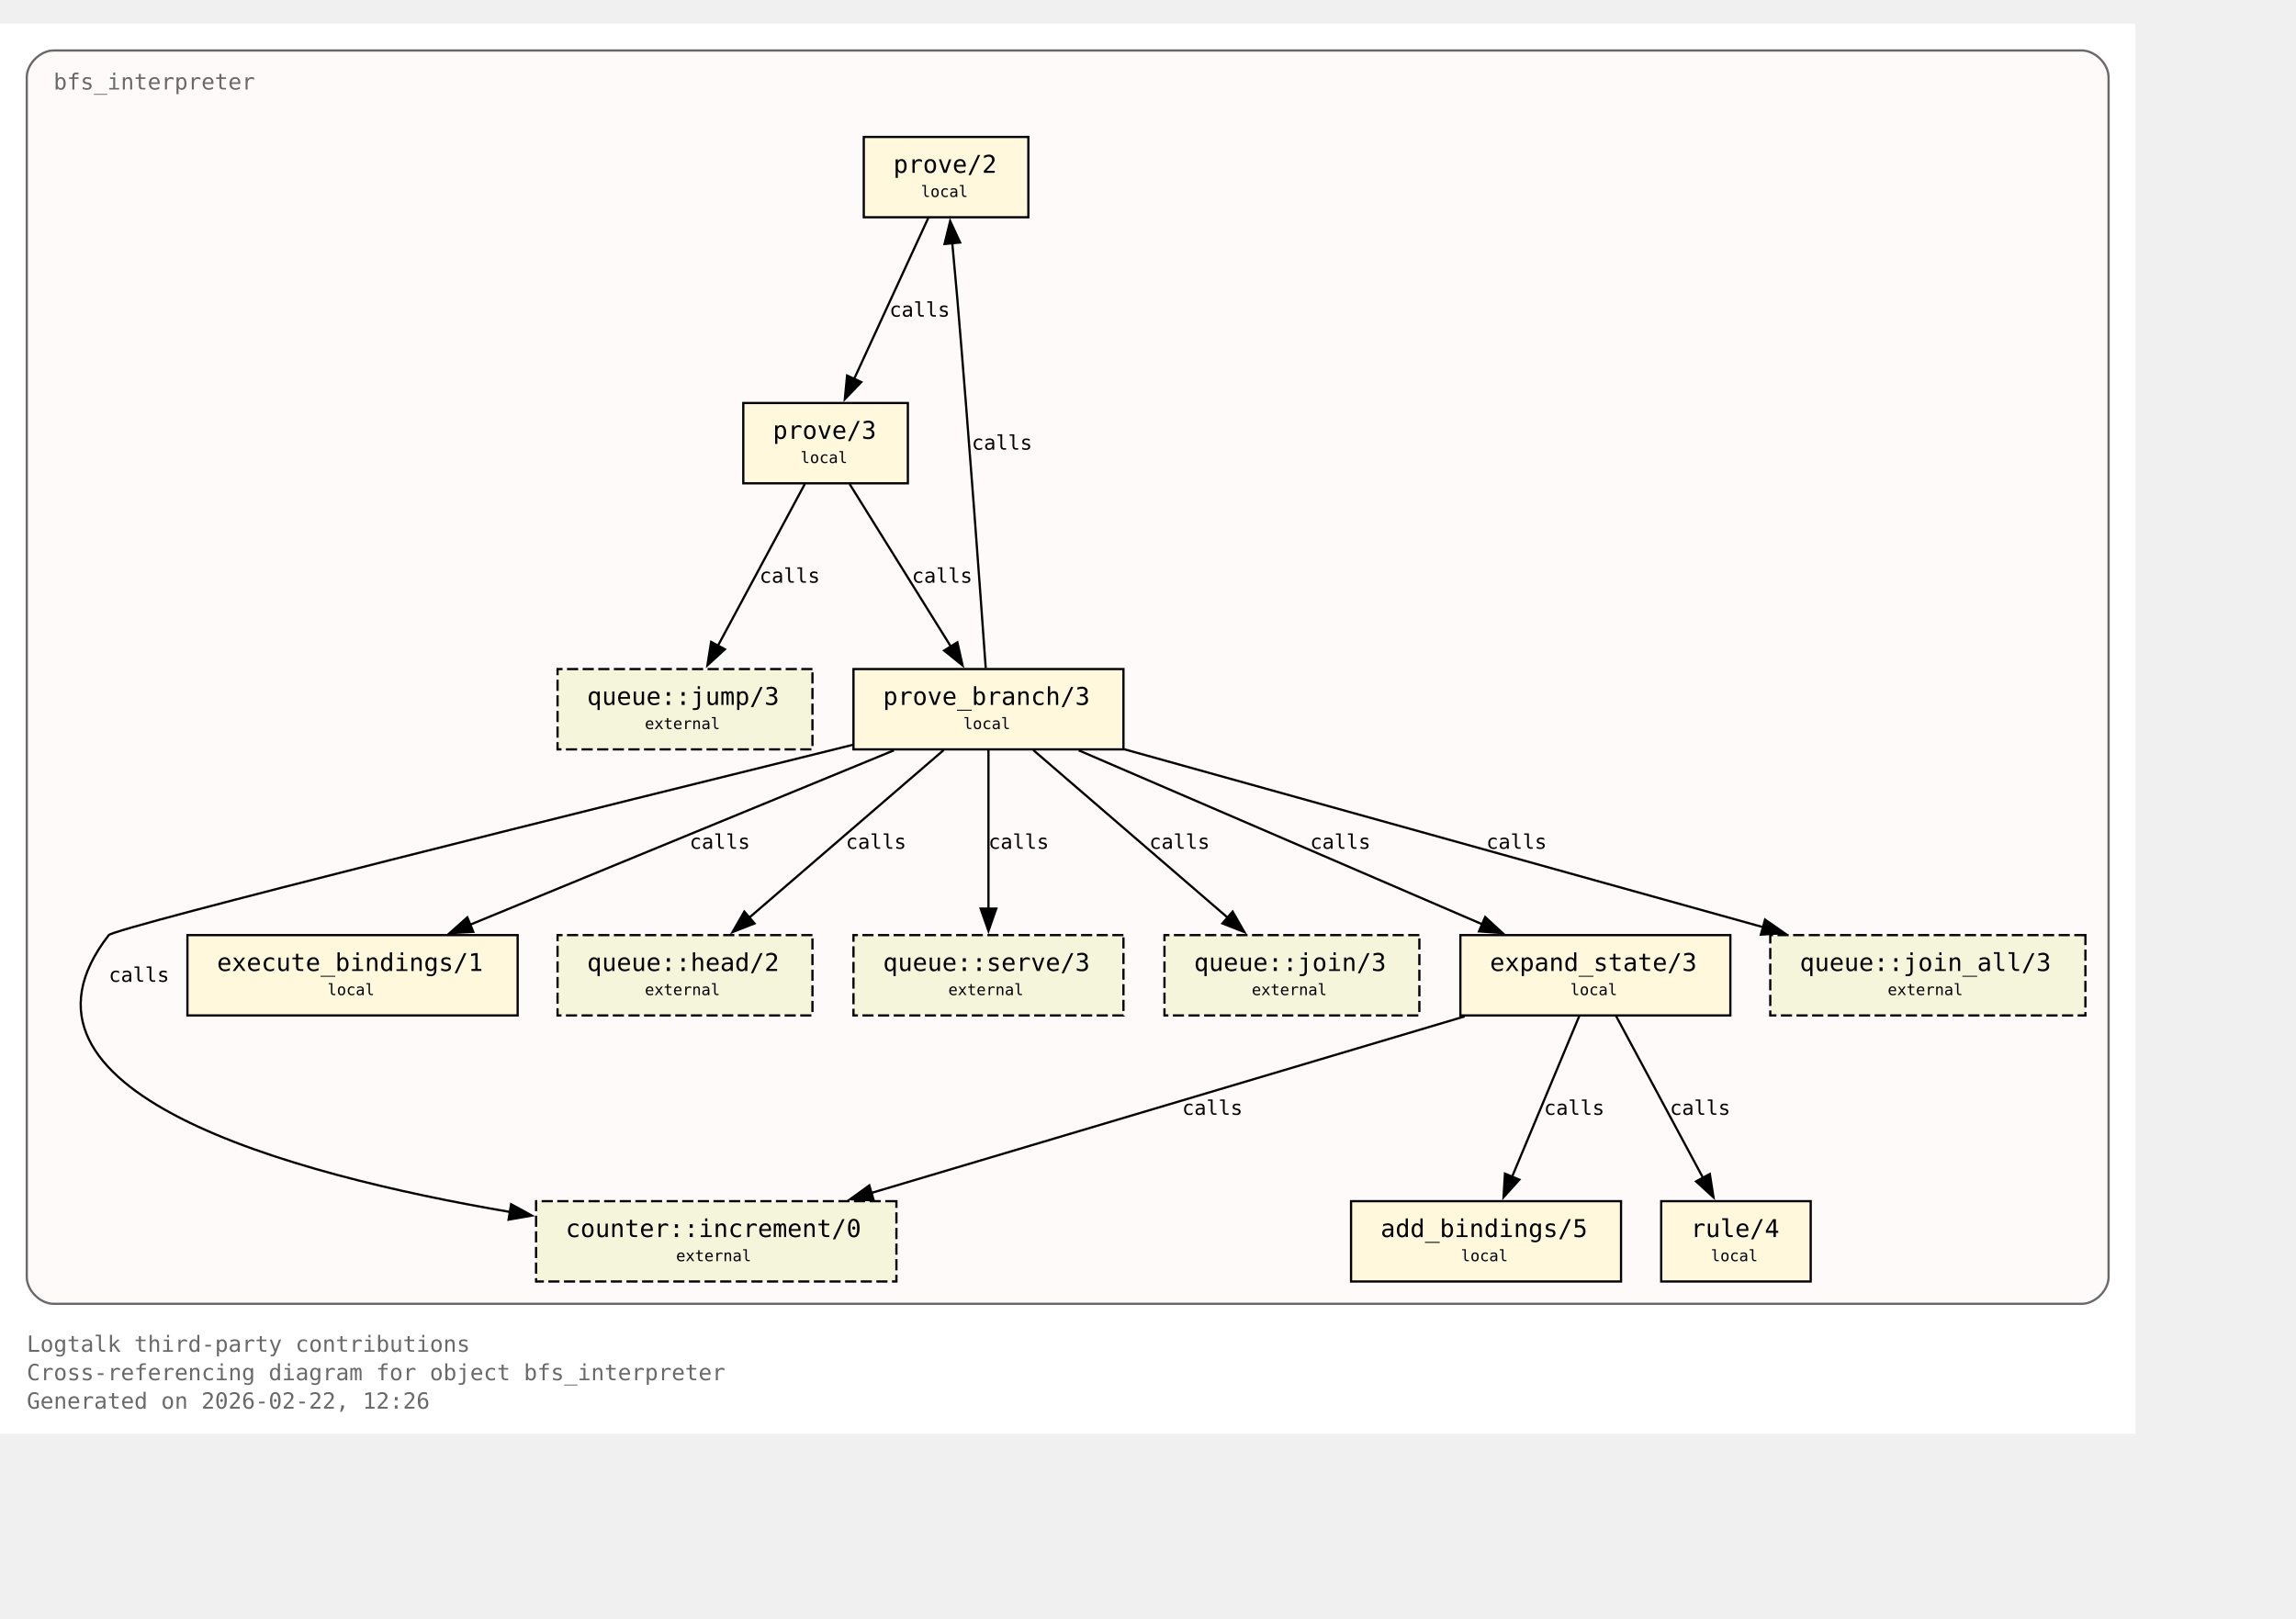
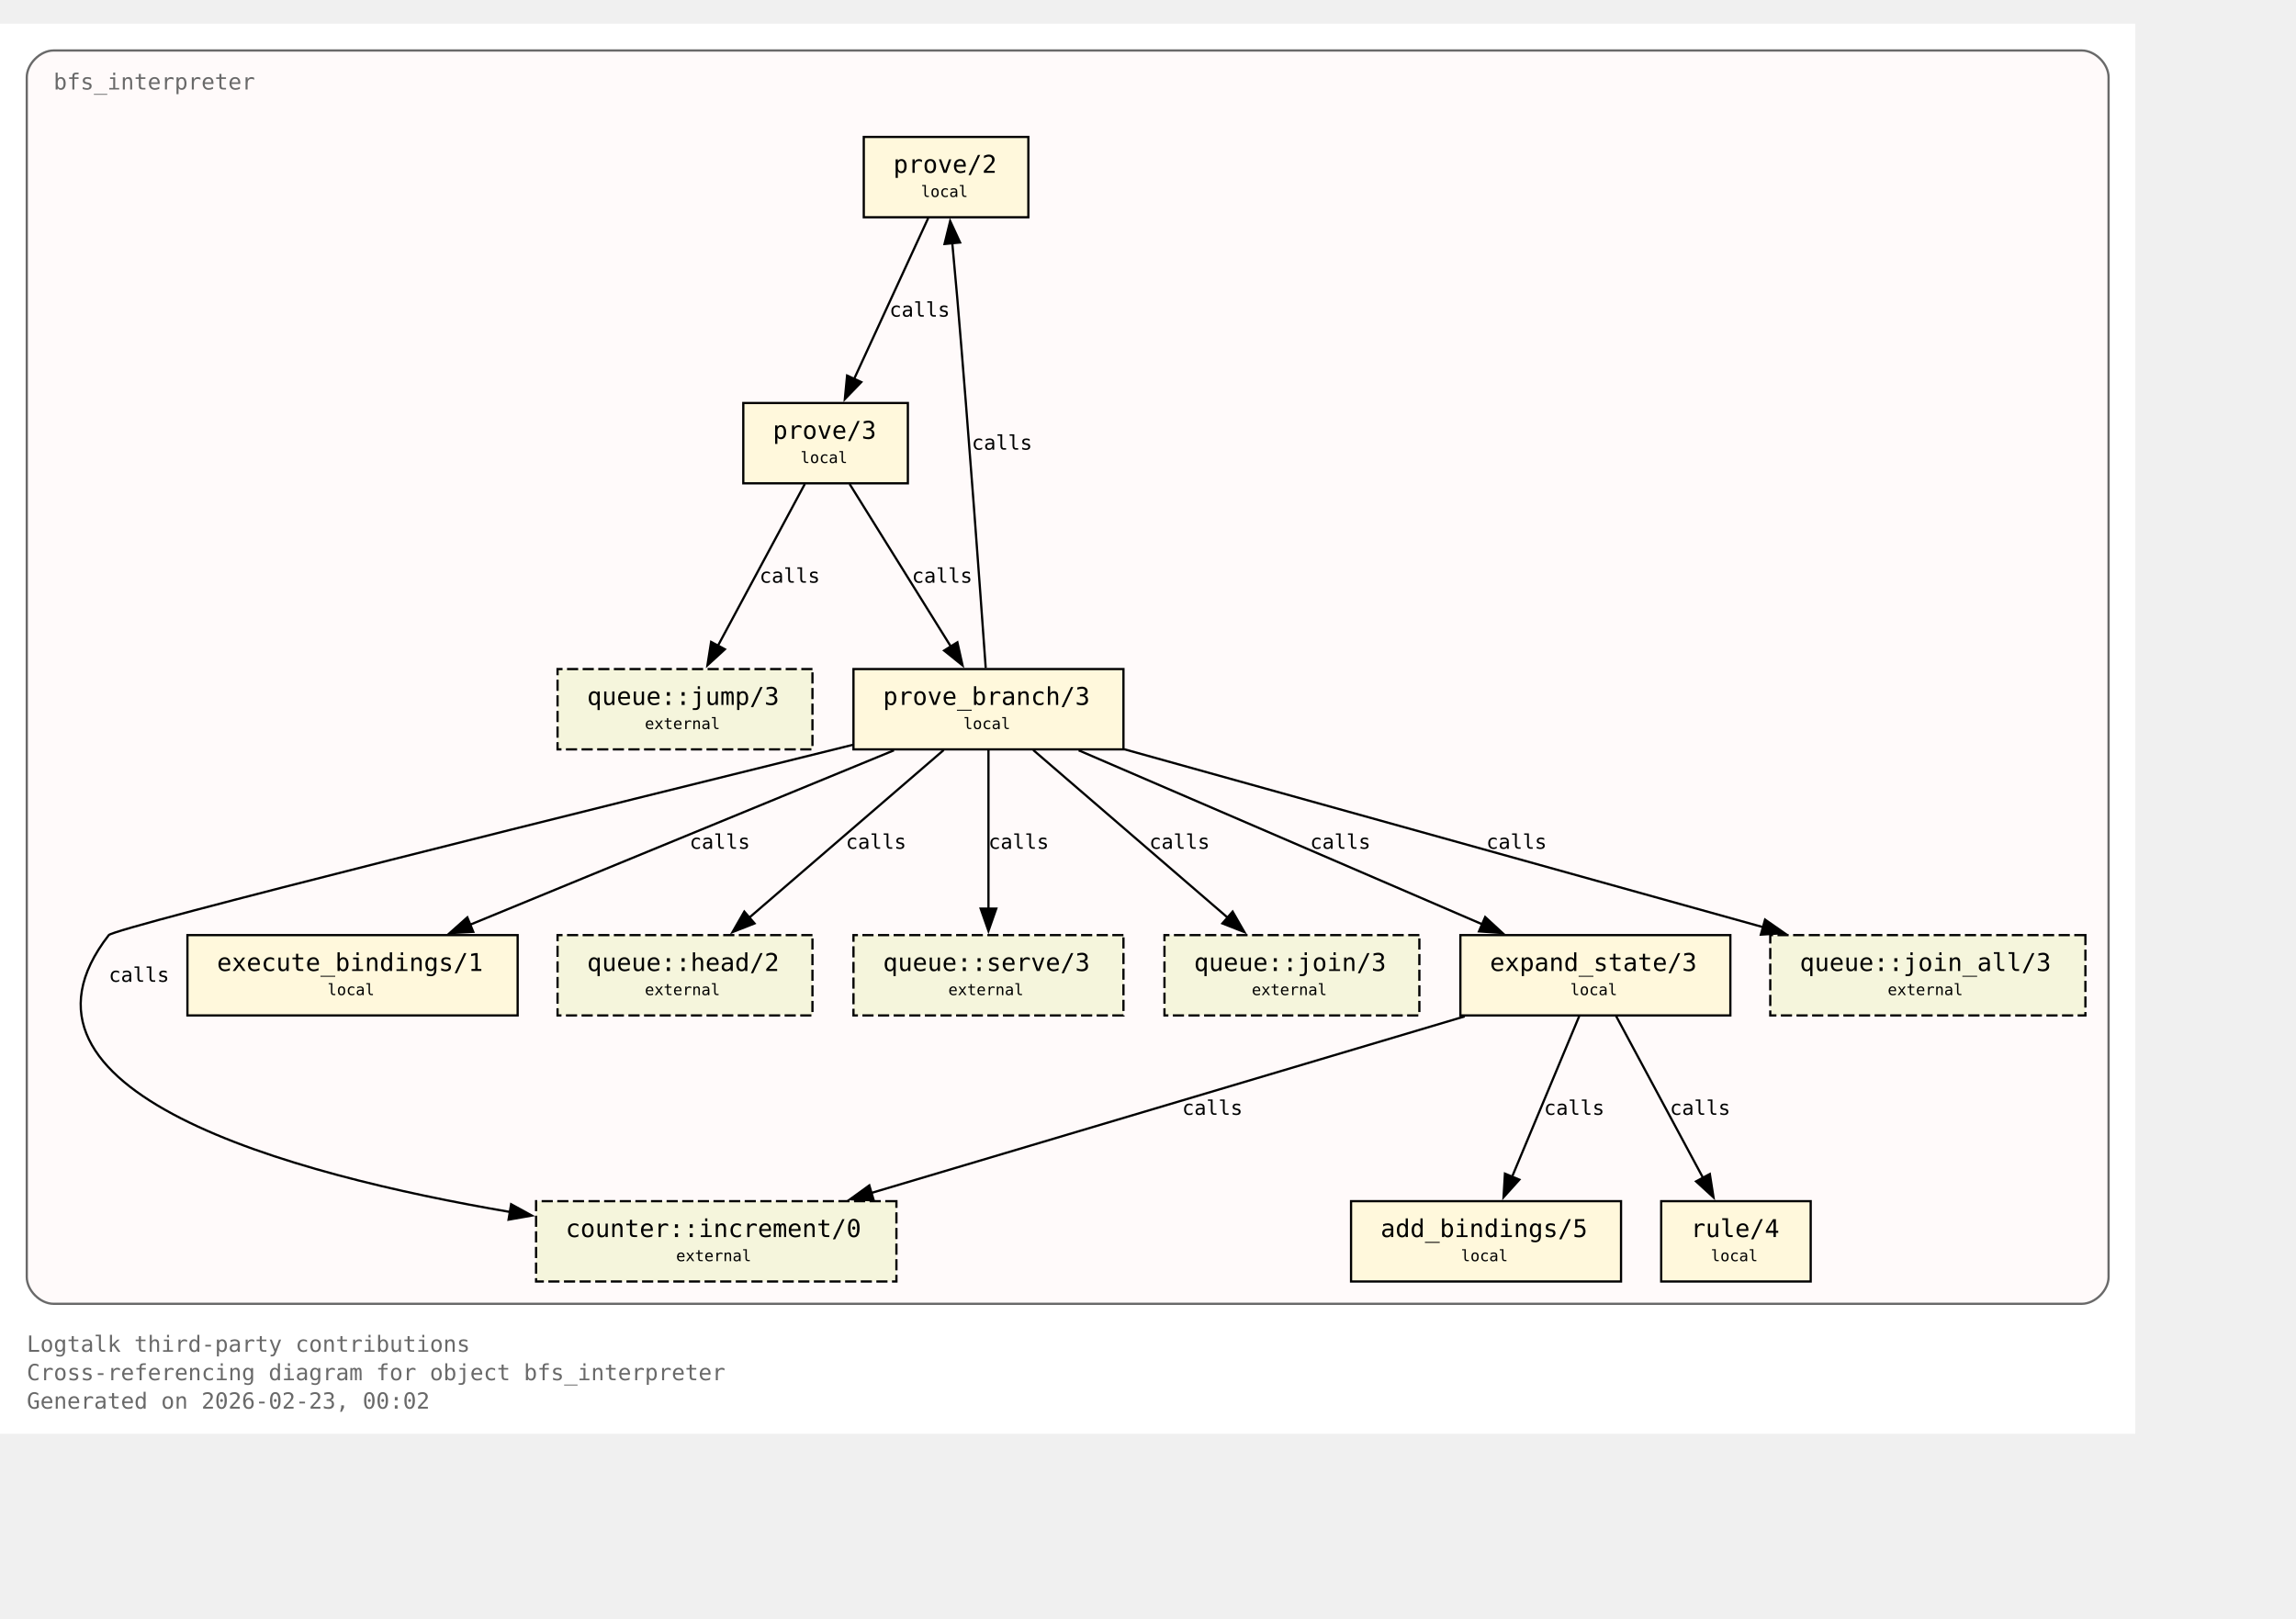
<svg xmlns="http://www.w3.org/2000/svg" xmlns:xlink="http://www.w3.org/1999/xlink" width="1101pt" height="776pt" viewBox="72.00 72.00 1029.00 704.00">
  <g id="graph0" class="graph" transform="scale(1 1) rotate(0) translate(76 700)">
    <polygon fill="white" stroke="none" points="-4,4 -4,-628 953,-628 953,4 -4,4" />
    <text xml:space="preserve" text-anchor="start" x="8" y="-32.75" font-family="Monospace" font-size="10.00" fill="dimgray">Logtalk third-party contributions</text>
    <text xml:space="preserve" text-anchor="start" x="8" y="-20" font-family="Monospace" font-size="10.00" fill="dimgray">Cross-referencing diagram for object bfs_interpreter</text>
-     <text xml:space="preserve" text-anchor="start" x="8" y="-7.25" font-family="Monospace" font-size="10.00" fill="dimgray">Generated on 2026-02-22, 12:26</text>
+     <text xml:space="preserve" text-anchor="start" x="8" y="-7.25" font-family="Monospace" font-size="10.00" fill="dimgray">Generated on 2026-02-23, 00:02</text>
    <g id="clust1" class="cluster">
      <g id="a_clust1">
        <a xlink:title="bfs_interpreter">
          <path fill="snow" stroke="dimgray" d="M20,-54.25C20,-54.25 929,-54.25 929,-54.25 935,-54.25 941,-60.25 941,-66.25 941,-66.25 941,-604 941,-604 941,-610 935,-616 929,-616 929,-616 20,-616 20,-616 14,-616 8,-610 8,-604 8,-604 8,-66.25 8,-66.25 8,-60.25 14,-54.25 20,-54.25" />
          <g id="a_clust1_0">
-             <a xlink:href="https://github.com/LogtalkDotOrg/logtalk3/tree/abbebdcda4b065585c0722eaa0412bfae256ca1a/contributions/verdi_neruda/bfs_interpreter.lgt#L35" xlink:title="https://github.com/LogtalkDotOrg/logtalk3/tree/abbebdcda4b065585c0722eaa0412bfae256ca1a/contributions/verdi_neruda/bfs_interpreter.lgt#L35">
+             <a xlink:href="https://github.com/LogtalkDotOrg/logtalk3/tree/792cd1d576e4d359aa9dfda77f2414b294da8835/contributions/verdi_neruda/bfs_interpreter.lgt#L35" xlink:title="https://github.com/LogtalkDotOrg/logtalk3/tree/792cd1d576e4d359aa9dfda77f2414b294da8835/contributions/verdi_neruda/bfs_interpreter.lgt#L35">
              <text xml:space="preserve" text-anchor="start" x="20" y="-598.5" font-family="Monospace" font-size="10.00" fill="dimgray">bfs_interpreter</text>
            </a>
          </g>
        </a>
      </g>
    </g>
    <g id="node1" class="node">
      <polygon fill="cornsilk" stroke="black" points="456.88,-577.25 383.12,-577.25 383.12,-541.25 456.88,-541.25 456.88,-577.25" />
      <text xml:space="preserve" text-anchor="start" x="391.12" y="-561.95" font-family="Monospace" font-size="9.00"> </text>
      <g id="a_node1_1">
-         <a xlink:href="https://github.com/LogtalkDotOrg/logtalk3/tree/abbebdcda4b065585c0722eaa0412bfae256ca1a/contributions/verdi_neruda/bfs_interpreter.lgt#L45" xlink:title="https://github.com/LogtalkDotOrg/logtalk3/tree/abbebdcda4b065585c0722eaa0412bfae256ca1a/contributions/verdi_neruda/bfs_interpreter.lgt#L45">
+         <a xlink:href="https://github.com/LogtalkDotOrg/logtalk3/tree/792cd1d576e4d359aa9dfda77f2414b294da8835/contributions/verdi_neruda/bfs_interpreter.lgt#L45" xlink:title="https://github.com/LogtalkDotOrg/logtalk3/tree/792cd1d576e4d359aa9dfda77f2414b294da8835/contributions/verdi_neruda/bfs_interpreter.lgt#L45">
          <text xml:space="preserve" text-anchor="start" x="396.38" y="-561.17" font-family="Monospace" font-size="11.00">prove/2</text>
        </a>
      </g>
      <text xml:space="preserve" text-anchor="start" x="443.62" y="-561.95" font-family="Monospace" font-size="9.00"> </text>
      <text xml:space="preserve" text-anchor="start" x="391.12" y="-549.58" font-family="Monospace" font-size="9.00"> </text>
      <text xml:space="preserve" text-anchor="start" x="408.75" y="-550.35" font-family="Monospace" font-size="7.00">local</text>
      <text xml:space="preserve" text-anchor="start" x="443.62" y="-549.58" font-family="Monospace" font-size="9.00"> </text>
    </g>
    <g id="node2" class="node">
      <polygon fill="cornsilk" stroke="black" points="402.88,-458 329.12,-458 329.12,-422 402.88,-422 402.88,-458" />
      <text xml:space="preserve" text-anchor="start" x="337.12" y="-442.7" font-family="Monospace" font-size="9.00"> </text>
      <g id="a_node2_2">
-         <a xlink:href="https://github.com/LogtalkDotOrg/logtalk3/tree/abbebdcda4b065585c0722eaa0412bfae256ca1a/contributions/verdi_neruda/bfs_interpreter.lgt#L48" xlink:title="https://github.com/LogtalkDotOrg/logtalk3/tree/abbebdcda4b065585c0722eaa0412bfae256ca1a/contributions/verdi_neruda/bfs_interpreter.lgt#L48">
+         <a xlink:href="https://github.com/LogtalkDotOrg/logtalk3/tree/792cd1d576e4d359aa9dfda77f2414b294da8835/contributions/verdi_neruda/bfs_interpreter.lgt#L48" xlink:title="https://github.com/LogtalkDotOrg/logtalk3/tree/792cd1d576e4d359aa9dfda77f2414b294da8835/contributions/verdi_neruda/bfs_interpreter.lgt#L48">
          <text xml:space="preserve" text-anchor="start" x="342.38" y="-441.93" font-family="Monospace" font-size="11.00">prove/3</text>
        </a>
      </g>
      <text xml:space="preserve" text-anchor="start" x="389.62" y="-442.7" font-family="Monospace" font-size="9.00"> </text>
      <text xml:space="preserve" text-anchor="start" x="337.12" y="-430.32" font-family="Monospace" font-size="9.00"> </text>
      <text xml:space="preserve" text-anchor="start" x="354.75" y="-431.1" font-family="Monospace" font-size="7.00">local</text>
      <text xml:space="preserve" text-anchor="start" x="389.62" y="-430.32" font-family="Monospace" font-size="9.00"> </text>
    </g>
    <g id="edge1" class="edge">
      <g id="a_edge1">
-         <a xlink:href="https://github.com/LogtalkDotOrg/logtalk3/tree/abbebdcda4b065585c0722eaa0412bfae256ca1a/contributions/verdi_neruda/bfs_interpreter.lgt#L45" xlink:title="calls">
+         <a xlink:href="https://github.com/LogtalkDotOrg/logtalk3/tree/792cd1d576e4d359aa9dfda77f2414b294da8835/contributions/verdi_neruda/bfs_interpreter.lgt#L45" xlink:title="calls">
          <path fill="none" stroke="black" d="M412.03,-540.95C403.26,-521.9 389.03,-491 378.71,-468.6" />
          <polygon fill="black" stroke="black" points="382,-467.37 374.63,-459.75 375.64,-470.29 382,-467.37" />
        </a>
      </g>
      <g id="a_edge1-label">
-         <a xlink:href="https://github.com/LogtalkDotOrg/logtalk3/tree/abbebdcda4b065585c0722eaa0412bfae256ca1a/contributions/verdi_neruda/bfs_interpreter.lgt#L45" xlink:title="https://github.com/LogtalkDotOrg/logtalk3/tree/abbebdcda4b065585c0722eaa0412bfae256ca1a/contributions/verdi_neruda/bfs_interpreter.lgt#L45">
+         <a xlink:href="https://github.com/LogtalkDotOrg/logtalk3/tree/792cd1d576e4d359aa9dfda77f2414b294da8835/contributions/verdi_neruda/bfs_interpreter.lgt#L45" xlink:title="https://github.com/LogtalkDotOrg/logtalk3/tree/792cd1d576e4d359aa9dfda77f2414b294da8835/contributions/verdi_neruda/bfs_interpreter.lgt#L45">
          <text xml:space="preserve" text-anchor="start" x="394.62" y="-496.7" font-family="Monospace" font-size="9.00">calls</text>
        </a>
      </g>
    </g>
    <g id="node3" class="node">
      <polygon fill="cornsilk" stroke="black" points="499.5,-338.75 378.5,-338.75 378.5,-302.75 499.5,-302.75 499.5,-338.75" />
      <text xml:space="preserve" text-anchor="start" x="386.5" y="-323.45" font-family="Monospace" font-size="9.00"> </text>
      <g id="a_node3_3">
-         <a xlink:href="https://github.com/LogtalkDotOrg/logtalk3/tree/abbebdcda4b065585c0722eaa0412bfae256ca1a/contributions/verdi_neruda/bfs_interpreter.lgt#L53" xlink:title="https://github.com/LogtalkDotOrg/logtalk3/tree/abbebdcda4b065585c0722eaa0412bfae256ca1a/contributions/verdi_neruda/bfs_interpreter.lgt#L53">
+         <a xlink:href="https://github.com/LogtalkDotOrg/logtalk3/tree/792cd1d576e4d359aa9dfda77f2414b294da8835/contributions/verdi_neruda/bfs_interpreter.lgt#L53" xlink:title="https://github.com/LogtalkDotOrg/logtalk3/tree/792cd1d576e4d359aa9dfda77f2414b294da8835/contributions/verdi_neruda/bfs_interpreter.lgt#L53">
          <text xml:space="preserve" text-anchor="start" x="391.75" y="-322.68" font-family="Monospace" font-size="11.00">prove_branch/3</text>
        </a>
      </g>
      <text xml:space="preserve" text-anchor="start" x="486.25" y="-323.45" font-family="Monospace" font-size="9.00"> </text>
      <text xml:space="preserve" text-anchor="start" x="386.5" y="-311.07" font-family="Monospace" font-size="9.00"> </text>
      <text xml:space="preserve" text-anchor="start" x="427.75" y="-311.85" font-family="Monospace" font-size="7.00">local</text>
      <text xml:space="preserve" text-anchor="start" x="486.25" y="-311.07" font-family="Monospace" font-size="9.00"> </text>
    </g>
    <g id="edge2" class="edge">
      <g id="a_edge2">
-         <a xlink:href="https://github.com/LogtalkDotOrg/logtalk3/tree/abbebdcda4b065585c0722eaa0412bfae256ca1a/contributions/verdi_neruda/bfs_interpreter.lgt#L48" xlink:title="calls">
+         <a xlink:href="https://github.com/LogtalkDotOrg/logtalk3/tree/792cd1d576e4d359aa9dfda77f2414b294da8835/contributions/verdi_neruda/bfs_interpreter.lgt#L48" xlink:title="calls">
          <path fill="none" stroke="black" d="M376.77,-421.7C388.74,-402.48 408.22,-371.19 422.2,-348.74" />
          <polygon fill="black" stroke="black" points="425.07,-350.75 427.38,-340.41 419.13,-347.05 425.07,-350.75" />
        </a>
      </g>
      <g id="a_edge2-label">
-         <a xlink:href="https://github.com/LogtalkDotOrg/logtalk3/tree/abbebdcda4b065585c0722eaa0412bfae256ca1a/contributions/verdi_neruda/bfs_interpreter.lgt#L48" xlink:title="https://github.com/LogtalkDotOrg/logtalk3/tree/abbebdcda4b065585c0722eaa0412bfae256ca1a/contributions/verdi_neruda/bfs_interpreter.lgt#L48">
+         <a xlink:href="https://github.com/LogtalkDotOrg/logtalk3/tree/792cd1d576e4d359aa9dfda77f2414b294da8835/contributions/verdi_neruda/bfs_interpreter.lgt#L48" xlink:title="https://github.com/LogtalkDotOrg/logtalk3/tree/792cd1d576e4d359aa9dfda77f2414b294da8835/contributions/verdi_neruda/bfs_interpreter.lgt#L48">
          <text xml:space="preserve" text-anchor="start" x="404.69" y="-377.45" font-family="Monospace" font-size="9.00">calls</text>
        </a>
      </g>
    </g>
    <g id="node8" class="node">
      <polygon fill="beige" stroke="black" stroke-dasharray="5,2" points="360.12,-338.75 245.88,-338.75 245.88,-302.75 360.12,-302.75 360.12,-338.75" />
      <text xml:space="preserve" text-anchor="start" x="253.88" y="-323.45" font-family="Monospace" font-size="9.00"> </text>
      <g id="a_node8_4">
        <a xlink:href="https://logtalk.org/library/queuep_0.html#jump-3" xlink:title="https://logtalk.org/library/queuep_0.html#jump-3">
          <text xml:space="preserve" text-anchor="start" x="259.12" y="-322.68" font-family="Monospace" font-size="11.00">queue::jump/3</text>
        </a>
      </g>
      <text xml:space="preserve" text-anchor="start" x="346.88" y="-323.45" font-family="Monospace" font-size="9.00"> </text>
      <text xml:space="preserve" text-anchor="start" x="253.88" y="-311.07" font-family="Monospace" font-size="9.00"> </text>
      <text xml:space="preserve" text-anchor="start" x="285" y="-311.85" font-family="Monospace" font-size="7.00">external</text>
      <text xml:space="preserve" text-anchor="start" x="346.88" y="-311.07" font-family="Monospace" font-size="9.00"> </text>
    </g>
    <g id="edge8" class="edge">
      <g id="a_edge8">
-         <a xlink:href="https://github.com/LogtalkDotOrg/logtalk3/tree/abbebdcda4b065585c0722eaa0412bfae256ca1a/contributions/verdi_neruda/bfs_interpreter.lgt#L48" xlink:title="calls">
+         <a xlink:href="https://github.com/LogtalkDotOrg/logtalk3/tree/792cd1d576e4d359aa9dfda77f2414b294da8835/contributions/verdi_neruda/bfs_interpreter.lgt#L48" xlink:title="calls">
          <path fill="none" stroke="black" d="M356.7,-421.7C346.42,-402.56 329.72,-371.47 317.67,-349.04" />
          <polygon fill="black" stroke="black" points="320.87,-347.61 313.05,-340.45 314.7,-350.92 320.87,-347.61" />
        </a>
      </g>
      <g id="a_edge8-label">
-         <a xlink:href="https://github.com/LogtalkDotOrg/logtalk3/tree/abbebdcda4b065585c0722eaa0412bfae256ca1a/contributions/verdi_neruda/bfs_interpreter.lgt#L48" xlink:title="https://github.com/LogtalkDotOrg/logtalk3/tree/abbebdcda4b065585c0722eaa0412bfae256ca1a/contributions/verdi_neruda/bfs_interpreter.lgt#L48">
+         <a xlink:href="https://github.com/LogtalkDotOrg/logtalk3/tree/792cd1d576e4d359aa9dfda77f2414b294da8835/contributions/verdi_neruda/bfs_interpreter.lgt#L48" xlink:title="https://github.com/LogtalkDotOrg/logtalk3/tree/792cd1d576e4d359aa9dfda77f2414b294da8835/contributions/verdi_neruda/bfs_interpreter.lgt#L48">
          <text xml:space="preserve" text-anchor="start" x="336.39" y="-377.45" font-family="Monospace" font-size="9.00">calls</text>
        </a>
      </g>
    </g>
    <g id="edge4" class="edge">
      <g id="a_edge4">
-         <a xlink:href="https://github.com/LogtalkDotOrg/logtalk3/tree/abbebdcda4b065585c0722eaa0412bfae256ca1a/contributions/verdi_neruda/bfs_interpreter.lgt#L57" xlink:title="calls">
+         <a xlink:href="https://github.com/LogtalkDotOrg/logtalk3/tree/792cd1d576e4d359aa9dfda77f2414b294da8835/contributions/verdi_neruda/bfs_interpreter.lgt#L57" xlink:title="calls">
          <path fill="none" stroke="black" d="M437.77,-339.22C435.45,-371.85 430.2,-444.29 425,-505.25 424.32,-513.2 423.53,-521.81 422.78,-529.74" />
          <polygon fill="black" stroke="black" points="419.31,-529.28 421.84,-539.56 426.28,-529.94 419.31,-529.28" />
        </a>
      </g>
      <g id="a_edge4-label">
-         <a xlink:href="https://github.com/LogtalkDotOrg/logtalk3/tree/abbebdcda4b065585c0722eaa0412bfae256ca1a/contributions/verdi_neruda/bfs_interpreter.lgt#L57" xlink:title="https://github.com/LogtalkDotOrg/logtalk3/tree/abbebdcda4b065585c0722eaa0412bfae256ca1a/contributions/verdi_neruda/bfs_interpreter.lgt#L57">
+         <a xlink:href="https://github.com/LogtalkDotOrg/logtalk3/tree/792cd1d576e4d359aa9dfda77f2414b294da8835/contributions/verdi_neruda/bfs_interpreter.lgt#L57" xlink:title="https://github.com/LogtalkDotOrg/logtalk3/tree/792cd1d576e4d359aa9dfda77f2414b294da8835/contributions/verdi_neruda/bfs_interpreter.lgt#L57">
          <text xml:space="preserve" text-anchor="start" x="431.51" y="-437.07" font-family="Monospace" font-size="9.00">calls</text>
        </a>
      </g>
    </g>
    <g id="node4" class="node">
      <polygon fill="cornsilk" stroke="black" points="771.5,-219.5 650.5,-219.5 650.5,-183.5 771.5,-183.5 771.5,-219.5" />
      <text xml:space="preserve" text-anchor="start" x="658.5" y="-204.2" font-family="Monospace" font-size="9.00"> </text>
      <g id="a_node4_5">
-         <a xlink:href="https://github.com/LogtalkDotOrg/logtalk3/tree/abbebdcda4b065585c0722eaa0412bfae256ca1a/contributions/verdi_neruda/bfs_interpreter.lgt#L75" xlink:title="https://github.com/LogtalkDotOrg/logtalk3/tree/abbebdcda4b065585c0722eaa0412bfae256ca1a/contributions/verdi_neruda/bfs_interpreter.lgt#L75">
+         <a xlink:href="https://github.com/LogtalkDotOrg/logtalk3/tree/792cd1d576e4d359aa9dfda77f2414b294da8835/contributions/verdi_neruda/bfs_interpreter.lgt#L75" xlink:title="https://github.com/LogtalkDotOrg/logtalk3/tree/792cd1d576e4d359aa9dfda77f2414b294da8835/contributions/verdi_neruda/bfs_interpreter.lgt#L75">
          <text xml:space="preserve" text-anchor="start" x="663.75" y="-203.43" font-family="Monospace" font-size="11.00">expand_state/3</text>
        </a>
      </g>
      <text xml:space="preserve" text-anchor="start" x="758.25" y="-204.2" font-family="Monospace" font-size="9.00"> </text>
      <text xml:space="preserve" text-anchor="start" x="658.5" y="-191.82" font-family="Monospace" font-size="9.00"> </text>
      <text xml:space="preserve" text-anchor="start" x="699.75" y="-192.6" font-family="Monospace" font-size="7.00">local</text>
      <text xml:space="preserve" text-anchor="start" x="758.25" y="-191.82" font-family="Monospace" font-size="9.00"> </text>
    </g>
    <g id="edge5" class="edge">
      <g id="a_edge5">
-         <a xlink:href="https://github.com/LogtalkDotOrg/logtalk3/tree/abbebdcda4b065585c0722eaa0412bfae256ca1a/contributions/verdi_neruda/bfs_interpreter.lgt#L57" xlink:title="calls">
+         <a xlink:href="https://github.com/LogtalkDotOrg/logtalk3/tree/792cd1d576e4d359aa9dfda77f2414b294da8835/contributions/verdi_neruda/bfs_interpreter.lgt#L57" xlink:title="calls">
          <path fill="none" stroke="black" d="M479.43,-302.32C527.61,-281.55 608.15,-246.84 660.41,-224.31" />
          <polygon fill="black" stroke="black" points="661.61,-227.6 669.4,-220.43 658.84,-221.17 661.61,-227.6" />
        </a>
      </g>
      <g id="a_edge5-label">
-         <a xlink:href="https://github.com/LogtalkDotOrg/logtalk3/tree/abbebdcda4b065585c0722eaa0412bfae256ca1a/contributions/verdi_neruda/bfs_interpreter.lgt#L57" xlink:title="https://github.com/LogtalkDotOrg/logtalk3/tree/abbebdcda4b065585c0722eaa0412bfae256ca1a/contributions/verdi_neruda/bfs_interpreter.lgt#L57">
+         <a xlink:href="https://github.com/LogtalkDotOrg/logtalk3/tree/792cd1d576e4d359aa9dfda77f2414b294da8835/contributions/verdi_neruda/bfs_interpreter.lgt#L57" xlink:title="https://github.com/LogtalkDotOrg/logtalk3/tree/792cd1d576e4d359aa9dfda77f2414b294da8835/contributions/verdi_neruda/bfs_interpreter.lgt#L57">
          <text xml:space="preserve" text-anchor="start" x="583.16" y="-258.2" font-family="Monospace" font-size="9.00">calls</text>
        </a>
      </g>
    </g>
    <g id="node6" class="node">
      <polygon fill="cornsilk" stroke="black" points="228,-219.5 80,-219.5 80,-183.5 228,-183.5 228,-219.5" />
      <text xml:space="preserve" text-anchor="start" x="88" y="-204.2" font-family="Monospace" font-size="9.00"> </text>
      <g id="a_node6_6">
-         <a xlink:href="https://github.com/LogtalkDotOrg/logtalk3/tree/abbebdcda4b065585c0722eaa0412bfae256ca1a/contributions/verdi_neruda/bfs_interpreter.lgt#L100" xlink:title="https://github.com/LogtalkDotOrg/logtalk3/tree/abbebdcda4b065585c0722eaa0412bfae256ca1a/contributions/verdi_neruda/bfs_interpreter.lgt#L100">
+         <a xlink:href="https://github.com/LogtalkDotOrg/logtalk3/tree/792cd1d576e4d359aa9dfda77f2414b294da8835/contributions/verdi_neruda/bfs_interpreter.lgt#L100" xlink:title="https://github.com/LogtalkDotOrg/logtalk3/tree/792cd1d576e4d359aa9dfda77f2414b294da8835/contributions/verdi_neruda/bfs_interpreter.lgt#L100">
          <text xml:space="preserve" text-anchor="start" x="93.25" y="-203.43" font-family="Monospace" font-size="11.00">execute_bindings/1</text>
        </a>
      </g>
      <text xml:space="preserve" text-anchor="start" x="214.75" y="-204.2" font-family="Monospace" font-size="9.00"> </text>
      <text xml:space="preserve" text-anchor="start" x="88" y="-191.82" font-family="Monospace" font-size="9.00"> </text>
      <text xml:space="preserve" text-anchor="start" x="142.75" y="-192.6" font-family="Monospace" font-size="7.00">local</text>
      <text xml:space="preserve" text-anchor="start" x="214.75" y="-191.82" font-family="Monospace" font-size="9.00"> </text>
    </g>
    <g id="edge3" class="edge">
      <g id="a_edge3">
-         <a xlink:href="https://github.com/LogtalkDotOrg/logtalk3/tree/abbebdcda4b065585c0722eaa0412bfae256ca1a/contributions/verdi_neruda/bfs_interpreter.lgt#L53" xlink:title="calls">
+         <a xlink:href="https://github.com/LogtalkDotOrg/logtalk3/tree/792cd1d576e4d359aa9dfda77f2414b294da8835/contributions/verdi_neruda/bfs_interpreter.lgt#L53" xlink:title="calls">
          <path fill="none" stroke="black" d="M396.64,-302.32C346.05,-281.51 261.41,-246.69 206.66,-224.16" />
          <polygon fill="black" stroke="black" points="208.11,-220.97 197.53,-220.41 205.44,-227.45 208.11,-220.97" />
        </a>
      </g>
      <g id="a_edge3-label">
-         <a xlink:href="https://github.com/LogtalkDotOrg/logtalk3/tree/abbebdcda4b065585c0722eaa0412bfae256ca1a/contributions/verdi_neruda/bfs_interpreter.lgt#L53" xlink:title="https://github.com/LogtalkDotOrg/logtalk3/tree/abbebdcda4b065585c0722eaa0412bfae256ca1a/contributions/verdi_neruda/bfs_interpreter.lgt#L53">
+         <a xlink:href="https://github.com/LogtalkDotOrg/logtalk3/tree/792cd1d576e4d359aa9dfda77f2414b294da8835/contributions/verdi_neruda/bfs_interpreter.lgt#L53" xlink:title="https://github.com/LogtalkDotOrg/logtalk3/tree/792cd1d576e4d359aa9dfda77f2414b294da8835/contributions/verdi_neruda/bfs_interpreter.lgt#L53">
          <text xml:space="preserve" text-anchor="start" x="305.05" y="-258.2" font-family="Monospace" font-size="9.00">calls</text>
        </a>
      </g>
    </g>
    <g id="node9" class="node">
      <polygon fill="beige" stroke="black" stroke-dasharray="5,2" points="360.12,-219.5 245.88,-219.5 245.88,-183.5 360.12,-183.5 360.12,-219.5" />
      <text xml:space="preserve" text-anchor="start" x="253.88" y="-204.2" font-family="Monospace" font-size="9.00"> </text>
      <g id="a_node9_7">
        <a xlink:href="https://logtalk.org/library/queuep_0.html#head-2" xlink:title="https://logtalk.org/library/queuep_0.html#head-2">
          <text xml:space="preserve" text-anchor="start" x="259.12" y="-203.43" font-family="Monospace" font-size="11.00">queue::head/2</text>
        </a>
      </g>
      <text xml:space="preserve" text-anchor="start" x="346.88" y="-204.2" font-family="Monospace" font-size="9.00"> </text>
      <text xml:space="preserve" text-anchor="start" x="253.88" y="-191.82" font-family="Monospace" font-size="9.00"> </text>
      <text xml:space="preserve" text-anchor="start" x="285" y="-192.6" font-family="Monospace" font-size="7.00">external</text>
      <text xml:space="preserve" text-anchor="start" x="346.88" y="-191.82" font-family="Monospace" font-size="9.00"> </text>
    </g>
    <g id="edge9" class="edge">
      <g id="a_edge9">
-         <a xlink:href="https://github.com/LogtalkDotOrg/logtalk3/tree/abbebdcda4b065585c0722eaa0412bfae256ca1a/contributions/verdi_neruda/bfs_interpreter.lgt#L53" xlink:title="calls">
+         <a xlink:href="https://github.com/LogtalkDotOrg/logtalk3/tree/792cd1d576e4d359aa9dfda77f2414b294da8835/contributions/verdi_neruda/bfs_interpreter.lgt#L53" xlink:title="calls">
          <path fill="none" stroke="black" d="M418.93,-302.45C395.83,-282.53 357.71,-249.67 331.53,-227.1" />
          <polygon fill="black" stroke="black" points="334.16,-224.74 324.3,-220.86 329.58,-230.04 334.16,-224.74" />
        </a>
      </g>
      <g id="a_edge9-label">
-         <a xlink:href="https://github.com/LogtalkDotOrg/logtalk3/tree/abbebdcda4b065585c0722eaa0412bfae256ca1a/contributions/verdi_neruda/bfs_interpreter.lgt#L53" xlink:title="https://github.com/LogtalkDotOrg/logtalk3/tree/abbebdcda4b065585c0722eaa0412bfae256ca1a/contributions/verdi_neruda/bfs_interpreter.lgt#L53">
+         <a xlink:href="https://github.com/LogtalkDotOrg/logtalk3/tree/792cd1d576e4d359aa9dfda77f2414b294da8835/contributions/verdi_neruda/bfs_interpreter.lgt#L53" xlink:title="https://github.com/LogtalkDotOrg/logtalk3/tree/792cd1d576e4d359aa9dfda77f2414b294da8835/contributions/verdi_neruda/bfs_interpreter.lgt#L53">
          <text xml:space="preserve" text-anchor="start" x="375.08" y="-258.2" font-family="Monospace" font-size="9.00">calls</text>
        </a>
      </g>
    </g>
    <g id="node10" class="node">
      <polygon fill="beige" stroke="black" stroke-dasharray="5,2" points="499.5,-219.5 378.5,-219.5 378.5,-183.5 499.5,-183.5 499.5,-219.5" />
      <text xml:space="preserve" text-anchor="start" x="386.5" y="-204.2" font-family="Monospace" font-size="9.00"> </text>
      <g id="a_node10_8">
        <a xlink:href="https://logtalk.org/library/queuep_0.html#serve-3" xlink:title="https://logtalk.org/library/queuep_0.html#serve-3">
          <text xml:space="preserve" text-anchor="start" x="391.75" y="-203.43" font-family="Monospace" font-size="11.00">queue::serve/3</text>
        </a>
      </g>
      <text xml:space="preserve" text-anchor="start" x="486.25" y="-204.2" font-family="Monospace" font-size="9.00"> </text>
      <text xml:space="preserve" text-anchor="start" x="386.5" y="-191.82" font-family="Monospace" font-size="9.00"> </text>
      <text xml:space="preserve" text-anchor="start" x="421" y="-192.6" font-family="Monospace" font-size="7.00">external</text>
      <text xml:space="preserve" text-anchor="start" x="486.25" y="-191.82" font-family="Monospace" font-size="9.00"> </text>
    </g>
    <g id="edge10" class="edge">
      <g id="a_edge10">
-         <a xlink:href="https://github.com/LogtalkDotOrg/logtalk3/tree/abbebdcda4b065585c0722eaa0412bfae256ca1a/contributions/verdi_neruda/bfs_interpreter.lgt#L57" xlink:title="calls">
+         <a xlink:href="https://github.com/LogtalkDotOrg/logtalk3/tree/792cd1d576e4d359aa9dfda77f2414b294da8835/contributions/verdi_neruda/bfs_interpreter.lgt#L57" xlink:title="calls">
          <path fill="none" stroke="black" d="M439,-302.45C439,-283.75 439,-253.62 439,-231.33" />
          <polygon fill="black" stroke="black" points="442.5,-231.39 439,-221.39 435.5,-231.39 442.5,-231.39" />
        </a>
      </g>
      <g id="a_edge10-label">
-         <a xlink:href="https://github.com/LogtalkDotOrg/logtalk3/tree/abbebdcda4b065585c0722eaa0412bfae256ca1a/contributions/verdi_neruda/bfs_interpreter.lgt#L57" xlink:title="https://github.com/LogtalkDotOrg/logtalk3/tree/abbebdcda4b065585c0722eaa0412bfae256ca1a/contributions/verdi_neruda/bfs_interpreter.lgt#L57">
+         <a xlink:href="https://github.com/LogtalkDotOrg/logtalk3/tree/792cd1d576e4d359aa9dfda77f2414b294da8835/contributions/verdi_neruda/bfs_interpreter.lgt#L57" xlink:title="https://github.com/LogtalkDotOrg/logtalk3/tree/792cd1d576e4d359aa9dfda77f2414b294da8835/contributions/verdi_neruda/bfs_interpreter.lgt#L57">
          <text xml:space="preserve" text-anchor="start" x="439" y="-258.2" font-family="Monospace" font-size="9.00">calls</text>
        </a>
      </g>
    </g>
    <g id="node11" class="node">
      <polygon fill="beige" stroke="black" stroke-dasharray="5,2" points="632.12,-219.5 517.88,-219.5 517.88,-183.5 632.12,-183.5 632.12,-219.5" />
      <text xml:space="preserve" text-anchor="start" x="525.88" y="-204.2" font-family="Monospace" font-size="9.00"> </text>
      <g id="a_node11_9">
        <a xlink:href="https://logtalk.org/library/queuep_0.html#join-3" xlink:title="https://logtalk.org/library/queuep_0.html#join-3">
          <text xml:space="preserve" text-anchor="start" x="531.12" y="-203.43" font-family="Monospace" font-size="11.00">queue::join/3</text>
        </a>
      </g>
      <text xml:space="preserve" text-anchor="start" x="618.88" y="-204.2" font-family="Monospace" font-size="9.00"> </text>
      <text xml:space="preserve" text-anchor="start" x="525.88" y="-191.82" font-family="Monospace" font-size="9.00"> </text>
      <text xml:space="preserve" text-anchor="start" x="557" y="-192.6" font-family="Monospace" font-size="7.00">external</text>
      <text xml:space="preserve" text-anchor="start" x="618.88" y="-191.82" font-family="Monospace" font-size="9.00"> </text>
    </g>
    <g id="edge11" class="edge">
      <g id="a_edge11">
-         <a xlink:href="https://github.com/LogtalkDotOrg/logtalk3/tree/abbebdcda4b065585c0722eaa0412bfae256ca1a/contributions/verdi_neruda/bfs_interpreter.lgt#L57" xlink:title="calls">
+         <a xlink:href="https://github.com/LogtalkDotOrg/logtalk3/tree/792cd1d576e4d359aa9dfda77f2414b294da8835/contributions/verdi_neruda/bfs_interpreter.lgt#L57" xlink:title="calls">
          <path fill="none" stroke="black" d="M459.07,-302.45C482.17,-282.53 520.29,-249.67 546.47,-227.1" />
          <polygon fill="black" stroke="black" points="548.42,-230.04 553.7,-220.86 543.84,-224.74 548.42,-230.04" />
        </a>
      </g>
      <g id="a_edge11-label">
-         <a xlink:href="https://github.com/LogtalkDotOrg/logtalk3/tree/abbebdcda4b065585c0722eaa0412bfae256ca1a/contributions/verdi_neruda/bfs_interpreter.lgt#L57" xlink:title="https://github.com/LogtalkDotOrg/logtalk3/tree/abbebdcda4b065585c0722eaa0412bfae256ca1a/contributions/verdi_neruda/bfs_interpreter.lgt#L57">
+         <a xlink:href="https://github.com/LogtalkDotOrg/logtalk3/tree/792cd1d576e4d359aa9dfda77f2414b294da8835/contributions/verdi_neruda/bfs_interpreter.lgt#L57" xlink:title="https://github.com/LogtalkDotOrg/logtalk3/tree/792cd1d576e4d359aa9dfda77f2414b294da8835/contributions/verdi_neruda/bfs_interpreter.lgt#L57">
          <text xml:space="preserve" text-anchor="start" x="511.08" y="-258.2" font-family="Monospace" font-size="9.00">calls</text>
        </a>
      </g>
    </g>
    <g id="node12" class="node">
      <polygon fill="beige" stroke="black" stroke-dasharray="5,2" points="397.75,-100.25 236.25,-100.25 236.25,-64.25 397.75,-64.25 397.75,-100.25" />
      <text xml:space="preserve" text-anchor="start" x="244.25" y="-84.95" font-family="Monospace" font-size="9.00"> </text>
      <g id="a_node12_10">
        <a xlink:href="https://logtalk.org/library/counter_0.html#increment-0" xlink:title="https://logtalk.org/library/counter_0.html#increment-0">
          <text xml:space="preserve" text-anchor="start" x="249.5" y="-84.17" font-family="Monospace" font-size="11.00">counter::increment/0</text>
        </a>
      </g>
      <text xml:space="preserve" text-anchor="start" x="384.5" y="-84.95" font-family="Monospace" font-size="9.00"> </text>
      <text xml:space="preserve" text-anchor="start" x="244.25" y="-72.58" font-family="Monospace" font-size="9.00"> </text>
      <text xml:space="preserve" text-anchor="start" x="299" y="-73.35" font-family="Monospace" font-size="7.00">external</text>
      <text xml:space="preserve" text-anchor="start" x="384.5" y="-72.58" font-family="Monospace" font-size="9.00"> </text>
    </g>
    <g id="edge12" class="edge">
      <g id="a_edge12">
-         <a xlink:href="https://github.com/LogtalkDotOrg/logtalk3/tree/abbebdcda4b065585c0722eaa0412bfae256ca1a/contributions/verdi_neruda/bfs_interpreter.lgt#L57" xlink:title="calls">
+         <a xlink:href="https://github.com/LogtalkDotOrg/logtalk3/tree/792cd1d576e4d359aa9dfda77f2414b294da8835/contributions/verdi_neruda/bfs_interpreter.lgt#L57" xlink:title="calls">
          <path fill="none" stroke="black" d="M378.32,-304.82C268.39,-277.71 47.35,-222.85 44.75,-219.5 -10,-149.09 125.72,-112.3 224.6,-95.41" />
          <polygon fill="black" stroke="black" points="225.07,-98.88 234.36,-93.79 223.92,-91.97 225.07,-98.88" />
        </a>
      </g>
      <g id="a_edge12-label">
-         <a xlink:href="https://github.com/LogtalkDotOrg/logtalk3/tree/abbebdcda4b065585c0722eaa0412bfae256ca1a/contributions/verdi_neruda/bfs_interpreter.lgt#L57" xlink:title="https://github.com/LogtalkDotOrg/logtalk3/tree/abbebdcda4b065585c0722eaa0412bfae256ca1a/contributions/verdi_neruda/bfs_interpreter.lgt#L57">
+         <a xlink:href="https://github.com/LogtalkDotOrg/logtalk3/tree/792cd1d576e4d359aa9dfda77f2414b294da8835/contributions/verdi_neruda/bfs_interpreter.lgt#L57" xlink:title="https://github.com/LogtalkDotOrg/logtalk3/tree/792cd1d576e4d359aa9dfda77f2414b294da8835/contributions/verdi_neruda/bfs_interpreter.lgt#L57">
          <text xml:space="preserve" text-anchor="start" x="44.75" y="-198.57" font-family="Monospace" font-size="9.00">calls</text>
        </a>
      </g>
    </g>
    <g id="node13" class="node">
      <polygon fill="beige" stroke="black" stroke-dasharray="5,2" points="930.62,-219.5 789.38,-219.5 789.38,-183.5 930.62,-183.5 930.62,-219.5" />
      <text xml:space="preserve" text-anchor="start" x="797.38" y="-204.2" font-family="Monospace" font-size="9.00"> </text>
      <g id="a_node13_11">
        <a xlink:href="https://logtalk.org/library/queuep_0.html#join-all-3" xlink:title="https://logtalk.org/library/queuep_0.html#join-all-3">
          <text xml:space="preserve" text-anchor="start" x="802.62" y="-203.43" font-family="Monospace" font-size="11.00">queue::join_all/3</text>
        </a>
      </g>
      <text xml:space="preserve" text-anchor="start" x="917.38" y="-204.2" font-family="Monospace" font-size="9.00"> </text>
      <text xml:space="preserve" text-anchor="start" x="797.38" y="-191.82" font-family="Monospace" font-size="9.00"> </text>
      <text xml:space="preserve" text-anchor="start" x="842" y="-192.6" font-family="Monospace" font-size="7.00">external</text>
      <text xml:space="preserve" text-anchor="start" x="917.38" y="-191.82" font-family="Monospace" font-size="9.00"> </text>
    </g>
    <g id="edge13" class="edge">
      <g id="a_edge13">
-         <a xlink:href="https://github.com/LogtalkDotOrg/logtalk3/tree/abbebdcda4b065585c0722eaa0412bfae256ca1a/contributions/verdi_neruda/bfs_interpreter.lgt#L57" xlink:title="calls">
+         <a xlink:href="https://github.com/LogtalkDotOrg/logtalk3/tree/792cd1d576e4d359aa9dfda77f2414b294da8835/contributions/verdi_neruda/bfs_interpreter.lgt#L57" xlink:title="calls">
          <path fill="none" stroke="black" d="M499.77,-302.83C575.61,-281.7 705.21,-245.61 786.54,-222.96" />
          <polygon fill="black" stroke="black" points="787.04,-226.45 795.73,-220.4 785.16,-219.71 787.04,-226.45" />
        </a>
      </g>
      <g id="a_edge13-label">
-         <a xlink:href="https://github.com/LogtalkDotOrg/logtalk3/tree/abbebdcda4b065585c0722eaa0412bfae256ca1a/contributions/verdi_neruda/bfs_interpreter.lgt#L57" xlink:title="https://github.com/LogtalkDotOrg/logtalk3/tree/abbebdcda4b065585c0722eaa0412bfae256ca1a/contributions/verdi_neruda/bfs_interpreter.lgt#L57">
+         <a xlink:href="https://github.com/LogtalkDotOrg/logtalk3/tree/792cd1d576e4d359aa9dfda77f2414b294da8835/contributions/verdi_neruda/bfs_interpreter.lgt#L57" xlink:title="https://github.com/LogtalkDotOrg/logtalk3/tree/792cd1d576e4d359aa9dfda77f2414b294da8835/contributions/verdi_neruda/bfs_interpreter.lgt#L57">
          <text xml:space="preserve" text-anchor="start" x="662.12" y="-258.2" font-family="Monospace" font-size="9.00">calls</text>
        </a>
      </g>
    </g>
    <g id="node5" class="node">
      <polygon fill="cornsilk" stroke="black" points="722.5,-100.25 601.5,-100.25 601.5,-64.25 722.5,-64.25 722.5,-100.25" />
      <text xml:space="preserve" text-anchor="start" x="609.5" y="-84.95" font-family="Monospace" font-size="9.00"> </text>
      <g id="a_node5_12">
-         <a xlink:href="https://github.com/LogtalkDotOrg/logtalk3/tree/abbebdcda4b065585c0722eaa0412bfae256ca1a/contributions/verdi_neruda/bfs_interpreter.lgt#L94" xlink:title="https://github.com/LogtalkDotOrg/logtalk3/tree/abbebdcda4b065585c0722eaa0412bfae256ca1a/contributions/verdi_neruda/bfs_interpreter.lgt#L94">
+         <a xlink:href="https://github.com/LogtalkDotOrg/logtalk3/tree/792cd1d576e4d359aa9dfda77f2414b294da8835/contributions/verdi_neruda/bfs_interpreter.lgt#L94" xlink:title="https://github.com/LogtalkDotOrg/logtalk3/tree/792cd1d576e4d359aa9dfda77f2414b294da8835/contributions/verdi_neruda/bfs_interpreter.lgt#L94">
          <text xml:space="preserve" text-anchor="start" x="614.75" y="-84.17" font-family="Monospace" font-size="11.00">add_bindings/5</text>
        </a>
      </g>
      <text xml:space="preserve" text-anchor="start" x="709.25" y="-84.95" font-family="Monospace" font-size="9.00"> </text>
      <text xml:space="preserve" text-anchor="start" x="609.5" y="-72.58" font-family="Monospace" font-size="9.00"> </text>
      <text xml:space="preserve" text-anchor="start" x="650.75" y="-73.35" font-family="Monospace" font-size="7.00">local</text>
      <text xml:space="preserve" text-anchor="start" x="709.25" y="-72.58" font-family="Monospace" font-size="9.00"> </text>
    </g>
    <g id="edge7" class="edge">
      <g id="a_edge7">
-         <a xlink:href="https://github.com/LogtalkDotOrg/logtalk3/tree/abbebdcda4b065585c0722eaa0412bfae256ca1a/contributions/verdi_neruda/bfs_interpreter.lgt#L76" xlink:title="calls">
+         <a xlink:href="https://github.com/LogtalkDotOrg/logtalk3/tree/792cd1d576e4d359aa9dfda77f2414b294da8835/contributions/verdi_neruda/bfs_interpreter.lgt#L76" xlink:title="calls">
          <path fill="none" stroke="black" d="M703.77,-183.2C695.84,-164.24 683.01,-133.53 673.66,-111.15" />
          <polygon fill="black" stroke="black" points="676.93,-109.9 669.84,-102.02 670.47,-112.59 676.93,-109.9" />
        </a>
      </g>
      <g id="a_edge7-label">
-         <a xlink:href="https://github.com/LogtalkDotOrg/logtalk3/tree/abbebdcda4b065585c0722eaa0412bfae256ca1a/contributions/verdi_neruda/bfs_interpreter.lgt#L76" xlink:title="https://github.com/LogtalkDotOrg/logtalk3/tree/abbebdcda4b065585c0722eaa0412bfae256ca1a/contributions/verdi_neruda/bfs_interpreter.lgt#L76">
+         <a xlink:href="https://github.com/LogtalkDotOrg/logtalk3/tree/792cd1d576e4d359aa9dfda77f2414b294da8835/contributions/verdi_neruda/bfs_interpreter.lgt#L76" xlink:title="https://github.com/LogtalkDotOrg/logtalk3/tree/792cd1d576e4d359aa9dfda77f2414b294da8835/contributions/verdi_neruda/bfs_interpreter.lgt#L76">
          <text xml:space="preserve" text-anchor="start" x="687.97" y="-138.95" font-family="Monospace" font-size="9.00">calls</text>
        </a>
      </g>
    </g>
    <g id="node7" class="node">
      <polygon fill="cornsilk" stroke="black" points="807.5,-100.25 740.5,-100.25 740.5,-64.25 807.5,-64.25 807.5,-100.25" />
      <text xml:space="preserve" text-anchor="start" x="748.5" y="-84.95" font-family="Monospace" font-size="9.00"> </text>
      <g id="a_node7_13">
-         <a xlink:href="https://github.com/LogtalkDotOrg/logtalk3/tree/abbebdcda4b065585c0722eaa0412bfae256ca1a/contributions/verdi_neruda/bfs_interpreter.lgt#L105" xlink:title="https://github.com/LogtalkDotOrg/logtalk3/tree/abbebdcda4b065585c0722eaa0412bfae256ca1a/contributions/verdi_neruda/bfs_interpreter.lgt#L105">
+         <a xlink:href="https://github.com/LogtalkDotOrg/logtalk3/tree/792cd1d576e4d359aa9dfda77f2414b294da8835/contributions/verdi_neruda/bfs_interpreter.lgt#L105" xlink:title="https://github.com/LogtalkDotOrg/logtalk3/tree/792cd1d576e4d359aa9dfda77f2414b294da8835/contributions/verdi_neruda/bfs_interpreter.lgt#L105">
          <text xml:space="preserve" text-anchor="start" x="753.75" y="-84.17" font-family="Monospace" font-size="11.00">rule/4</text>
        </a>
      </g>
      <text xml:space="preserve" text-anchor="start" x="794.25" y="-84.95" font-family="Monospace" font-size="9.00"> </text>
      <text xml:space="preserve" text-anchor="start" x="748.5" y="-72.58" font-family="Monospace" font-size="9.00"> </text>
      <text xml:space="preserve" text-anchor="start" x="762.75" y="-73.35" font-family="Monospace" font-size="7.00">local</text>
      <text xml:space="preserve" text-anchor="start" x="794.25" y="-72.58" font-family="Monospace" font-size="9.00"> </text>
    </g>
    <g id="edge6" class="edge">
      <g id="a_edge6">
-         <a xlink:href="https://github.com/LogtalkDotOrg/logtalk3/tree/abbebdcda4b065585c0722eaa0412bfae256ca1a/contributions/verdi_neruda/bfs_interpreter.lgt#L76" xlink:title="calls">
+         <a xlink:href="https://github.com/LogtalkDotOrg/logtalk3/tree/792cd1d576e4d359aa9dfda77f2414b294da8835/contributions/verdi_neruda/bfs_interpreter.lgt#L76" xlink:title="calls">
          <path fill="none" stroke="black" d="M720.3,-183.2C730.58,-164.06 747.28,-132.97 759.33,-110.54" />
          <polygon fill="black" stroke="black" points="762.3,-112.42 763.95,-101.95 756.13,-109.11 762.3,-112.42" />
        </a>
      </g>
      <g id="a_edge6-label">
-         <a xlink:href="https://github.com/LogtalkDotOrg/logtalk3/tree/abbebdcda4b065585c0722eaa0412bfae256ca1a/contributions/verdi_neruda/bfs_interpreter.lgt#L76" xlink:title="https://github.com/LogtalkDotOrg/logtalk3/tree/abbebdcda4b065585c0722eaa0412bfae256ca1a/contributions/verdi_neruda/bfs_interpreter.lgt#L76">
+         <a xlink:href="https://github.com/LogtalkDotOrg/logtalk3/tree/792cd1d576e4d359aa9dfda77f2414b294da8835/contributions/verdi_neruda/bfs_interpreter.lgt#L76" xlink:title="https://github.com/LogtalkDotOrg/logtalk3/tree/792cd1d576e4d359aa9dfda77f2414b294da8835/contributions/verdi_neruda/bfs_interpreter.lgt#L76">
          <text xml:space="preserve" text-anchor="start" x="744.39" y="-138.95" font-family="Monospace" font-size="9.00">calls</text>
        </a>
      </g>
    </g>
    <g id="edge14" class="edge">
      <g id="a_edge14">
-         <a xlink:href="https://github.com/LogtalkDotOrg/logtalk3/tree/abbebdcda4b065585c0722eaa0412bfae256ca1a/contributions/verdi_neruda/bfs_interpreter.lgt#L76" xlink:title="calls">
+         <a xlink:href="https://github.com/LogtalkDotOrg/logtalk3/tree/792cd1d576e4d359aa9dfda77f2414b294da8835/contributions/verdi_neruda/bfs_interpreter.lgt#L76" xlink:title="calls">
          <path fill="none" stroke="black" d="M652.44,-183.07C581.44,-161.94 461.93,-126.38 386.38,-103.9" />
          <polygon fill="black" stroke="black" points="387.59,-100.61 377.01,-101.11 385.6,-107.32 387.59,-100.61" />
        </a>
      </g>
      <g id="a_edge14-label">
-         <a xlink:href="https://github.com/LogtalkDotOrg/logtalk3/tree/abbebdcda4b065585c0722eaa0412bfae256ca1a/contributions/verdi_neruda/bfs_interpreter.lgt#L76" xlink:title="https://github.com/LogtalkDotOrg/logtalk3/tree/abbebdcda4b065585c0722eaa0412bfae256ca1a/contributions/verdi_neruda/bfs_interpreter.lgt#L76">
+         <a xlink:href="https://github.com/LogtalkDotOrg/logtalk3/tree/792cd1d576e4d359aa9dfda77f2414b294da8835/contributions/verdi_neruda/bfs_interpreter.lgt#L76" xlink:title="https://github.com/LogtalkDotOrg/logtalk3/tree/792cd1d576e4d359aa9dfda77f2414b294da8835/contributions/verdi_neruda/bfs_interpreter.lgt#L76">
          <text xml:space="preserve" text-anchor="start" x="525.81" y="-138.95" font-family="Monospace" font-size="9.00">calls</text>
        </a>
      </g>
    </g>
  </g>
</svg>
